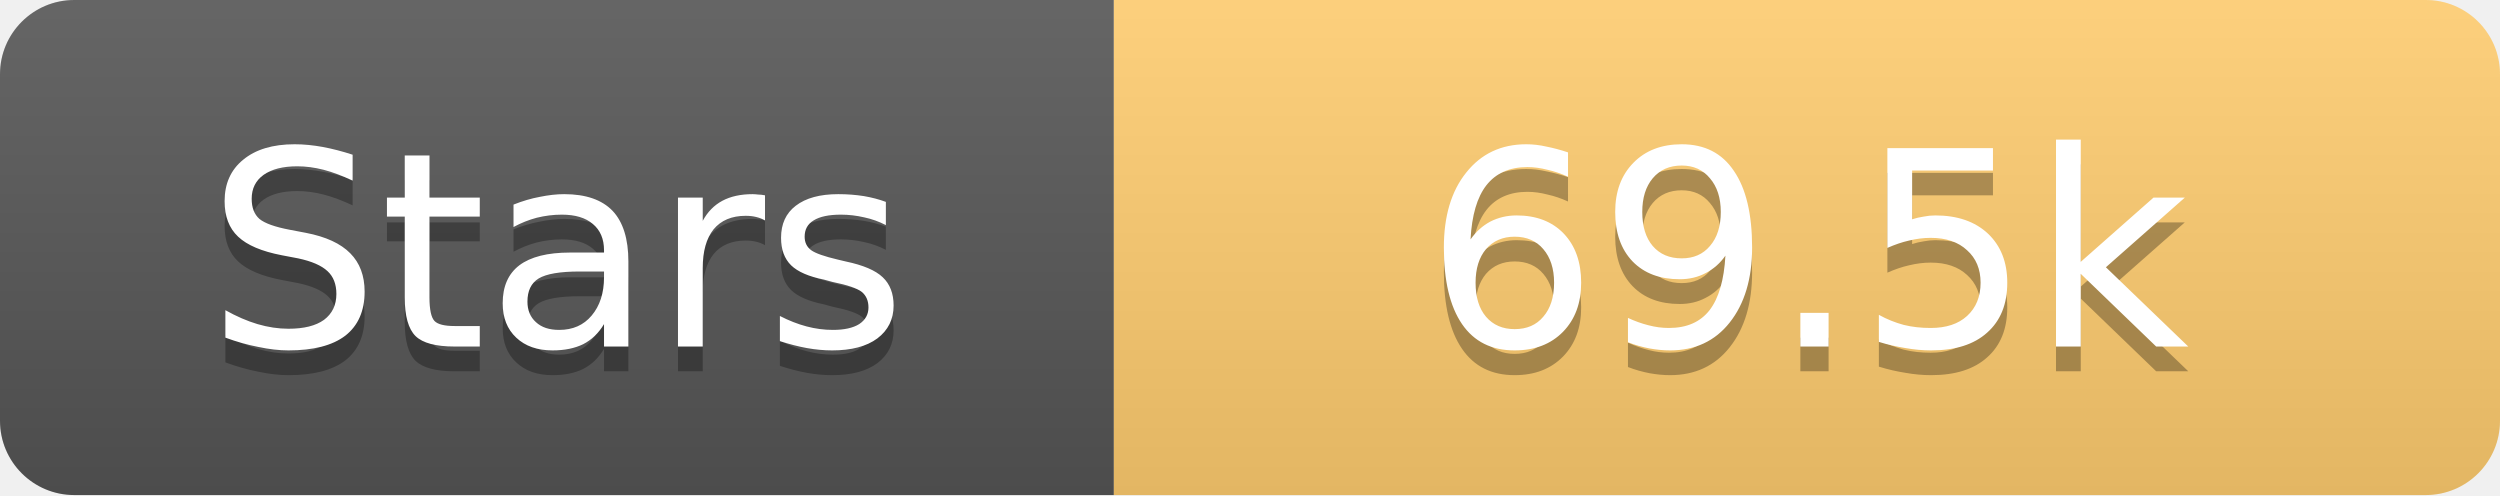
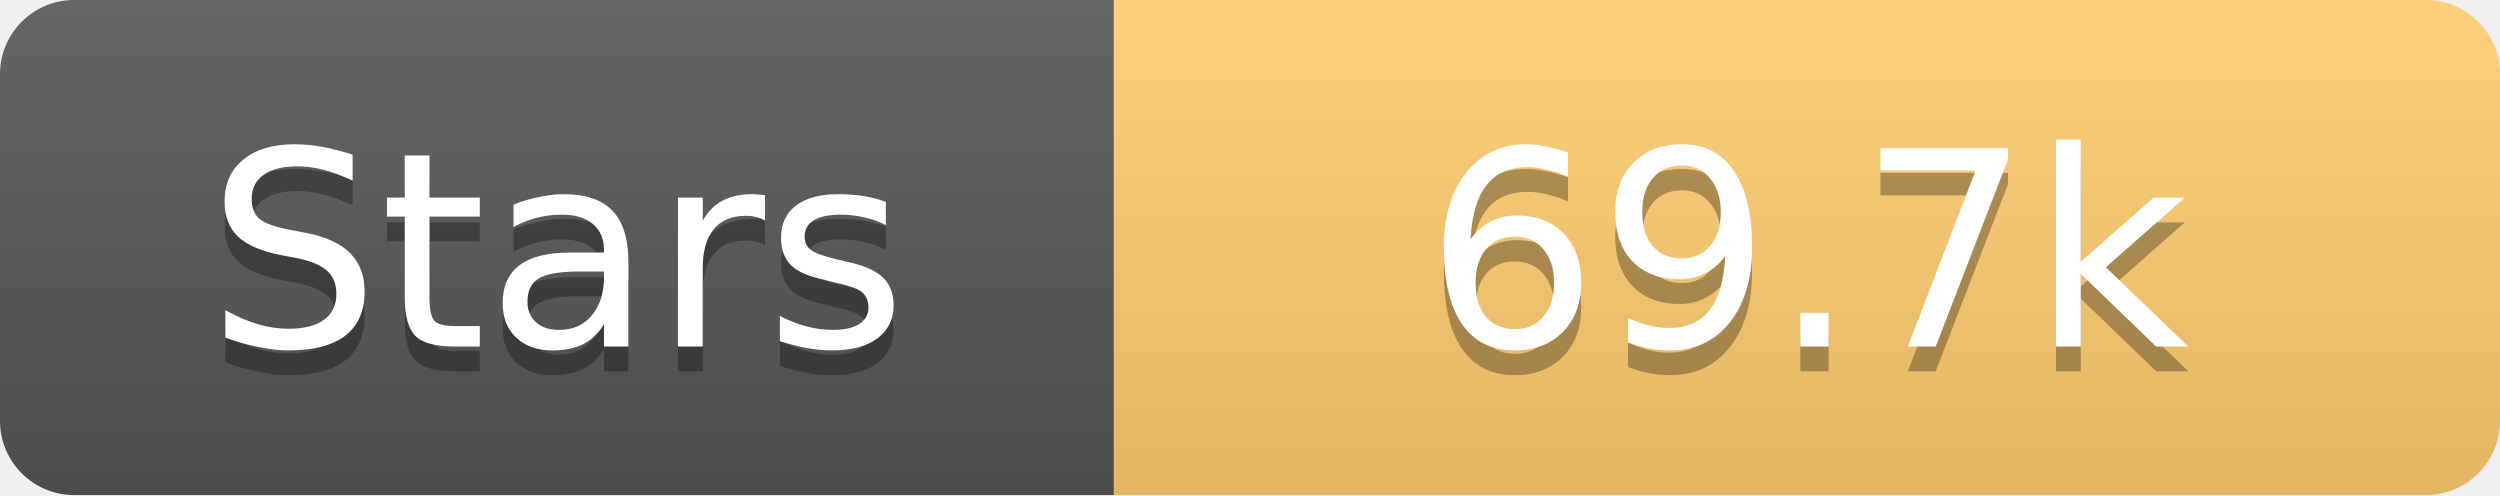
<svg xmlns="http://www.w3.org/2000/svg" width="101" height="20">
  <linearGradient id="s" x2="0" y2="100%">
    <stop offset="0" stop-color="#fff" stop-opacity=".1" />
    <stop offset="1" stop-opacity=".1" />
  </linearGradient>
  <clipPath id="r">
    <rect width="101" height="20" rx="3" fill="#fff" />
  </clipPath>
  <g clip-path="url(#r)">
    <rect width="45" height="20" fill="#555" />
    <rect x="45" width="56" height="20" fill="#fdcb6e" />
    <rect width="101" height="20" fill="url(#s)" />
  </g>
  <g fill="#fff" text-anchor="middle" font-family="Verdana,Geneva,DejaVu Sans,sans-serif" text-rendering="geometricPrecision" font-size="11">
    <text x="22.5" y="15" fill="#010101" fill-opacity=".3">Stars</text>
    <text x="22.5" y="14">Stars</text>
-     <text x="73.0" y="15" fill="#010101" fill-opacity=".3">69.5k</text>
-     <text x="73.0" y="14">69.5k</text>
+     <text x="73.0" y="15" fill="#010101" fill-opacity=".3">69.7k</text>
+     <text x="73.0" y="14">69.7k</text>
  </g>
</svg>
